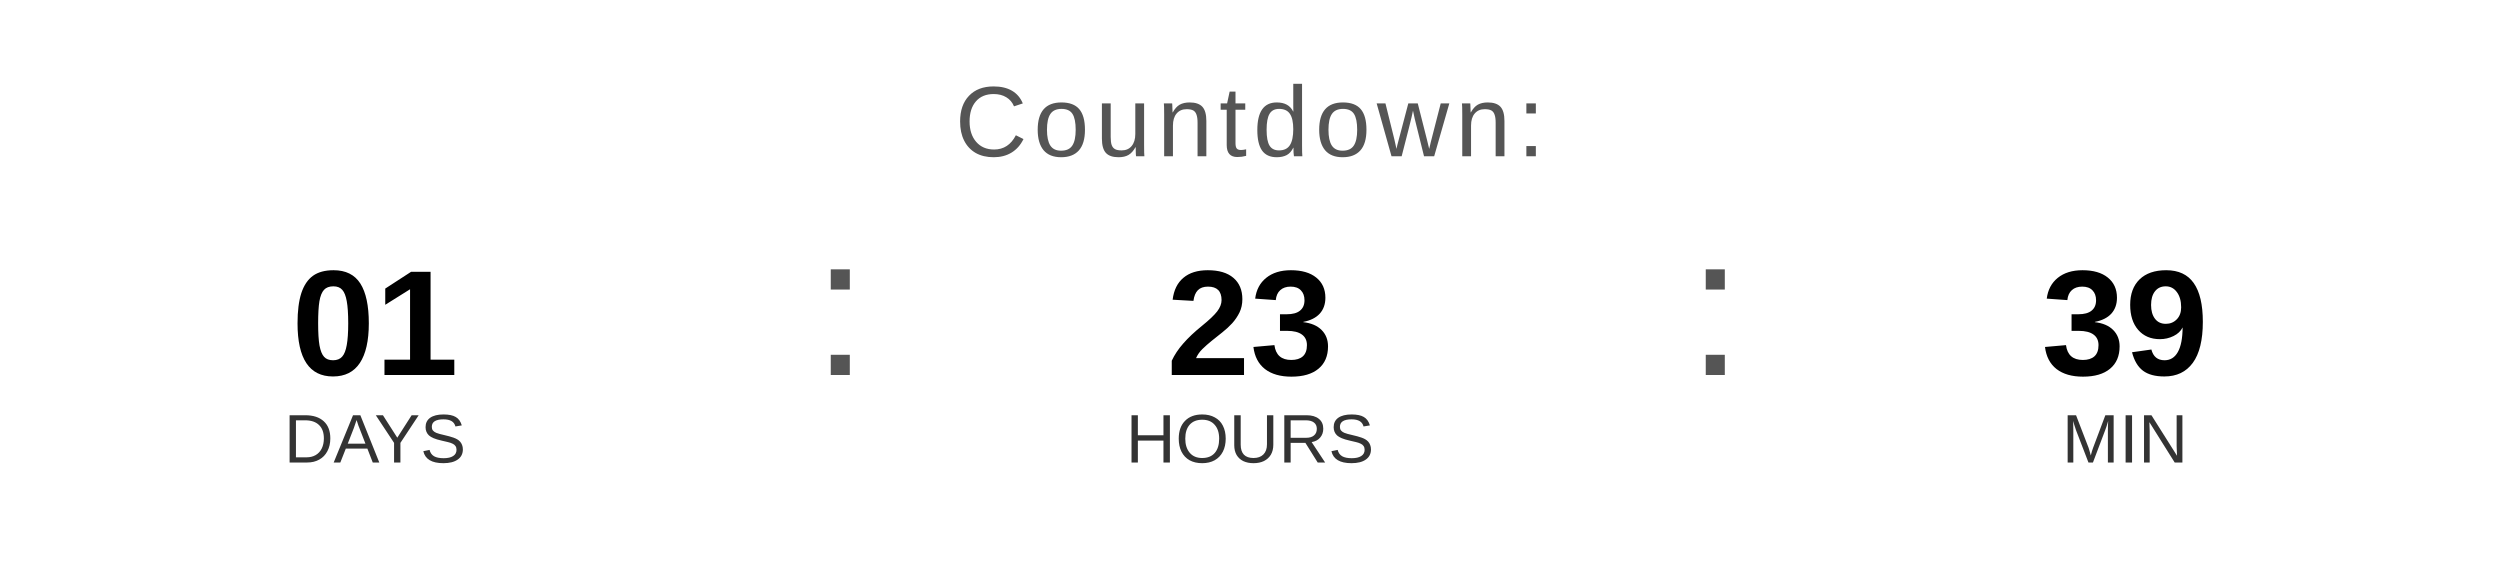
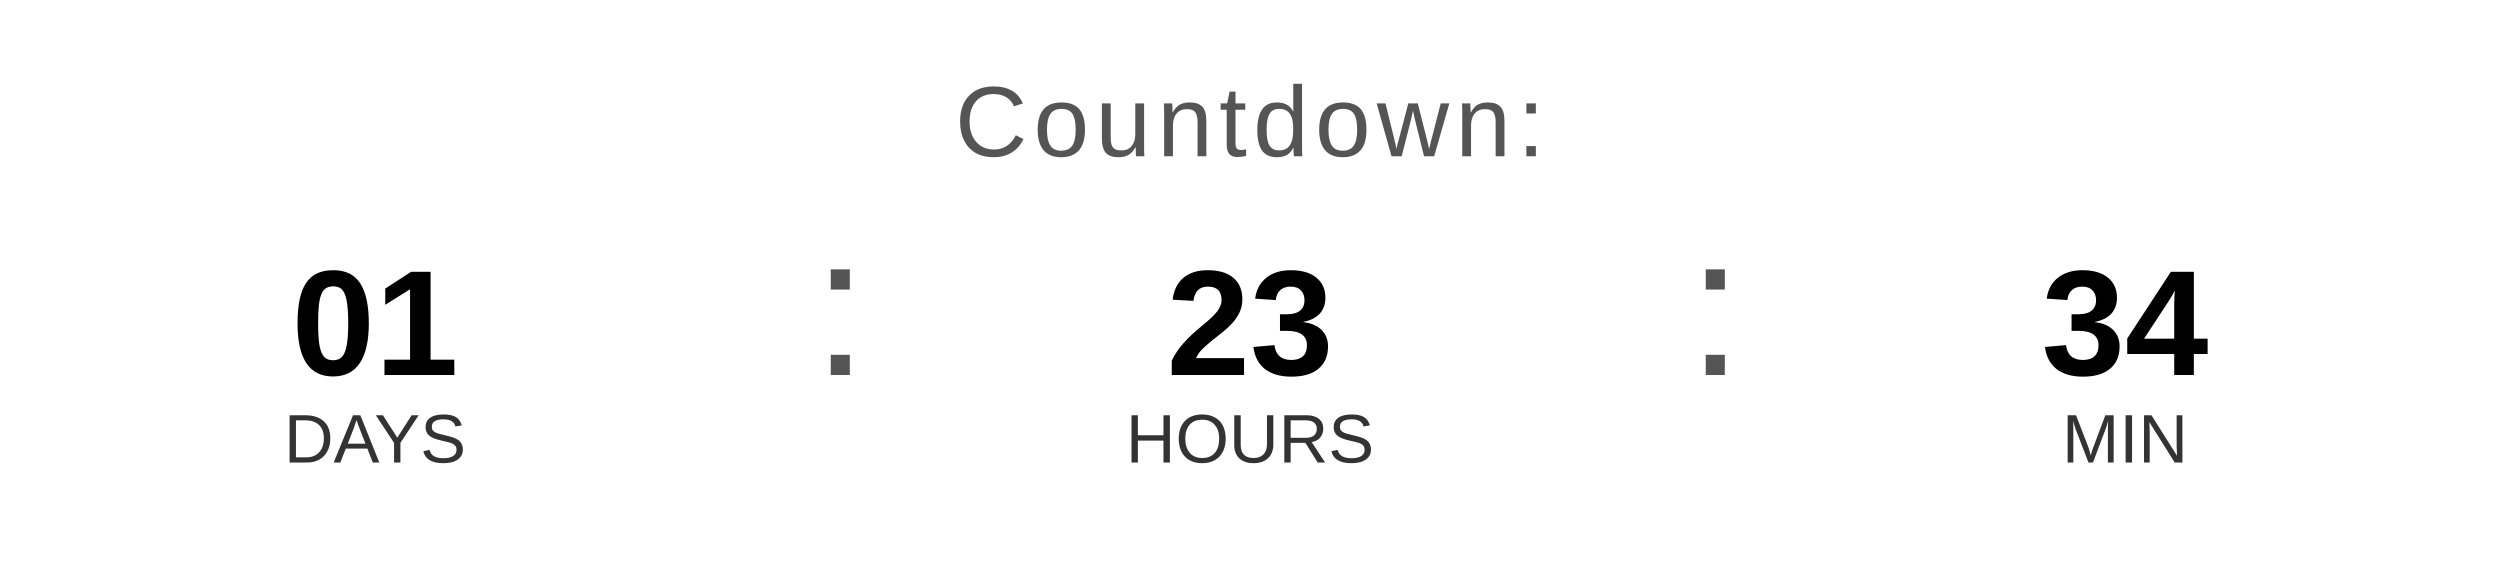
<svg xmlns="http://www.w3.org/2000/svg" width="400" height="90" viewBox="0 0 400 90">
  <text x="200" y="25" font-family="Arial, Helvetica, sans-serif" font-size="16" fill="#555555" text-anchor="middle" letter-spacing="1">
    Countdown:
  </text>
  <text x="60" y="60" font-family="Arial, Helvetica, sans-serif" font-size="24" font-weight="bold" fill="#000000" text-anchor="middle">01</text>
  <text x="60" y="74" font-family="Arial, Helvetica, sans-serif" font-size="11" fill="#333333" text-anchor="middle">DAYS</text>
  <text x="130" y="60" font-family="Arial, sans-serif" font-size="32" fill="#555555">:</text>
  <text x="200" y="60" font-family="Arial, Helvetica, sans-serif" font-size="24" font-weight="bold" fill="#000000" text-anchor="middle">23</text>
  <text x="200" y="74" font-family="Arial, Helvetica, sans-serif" font-size="11" fill="#333333" text-anchor="middle">HOURS</text>
  <text x="270" y="60" font-family="Arial, sans-serif" font-size="32" fill="#555555">:</text>
-   <text x="340" y="60" font-family="Arial, Helvetica, sans-serif" font-size="24" font-weight="bold" fill="#000000" text-anchor="middle">39</text>
+   <text x="340" y="60" font-family="Arial, Helvetica, sans-serif" font-size="24" font-weight="bold" fill="#000000" text-anchor="middle">34</text>
  <text x="340" y="74" font-family="Arial, Helvetica, sans-serif" font-size="11" fill="#333333" text-anchor="middle">MIN</text>
</svg>
